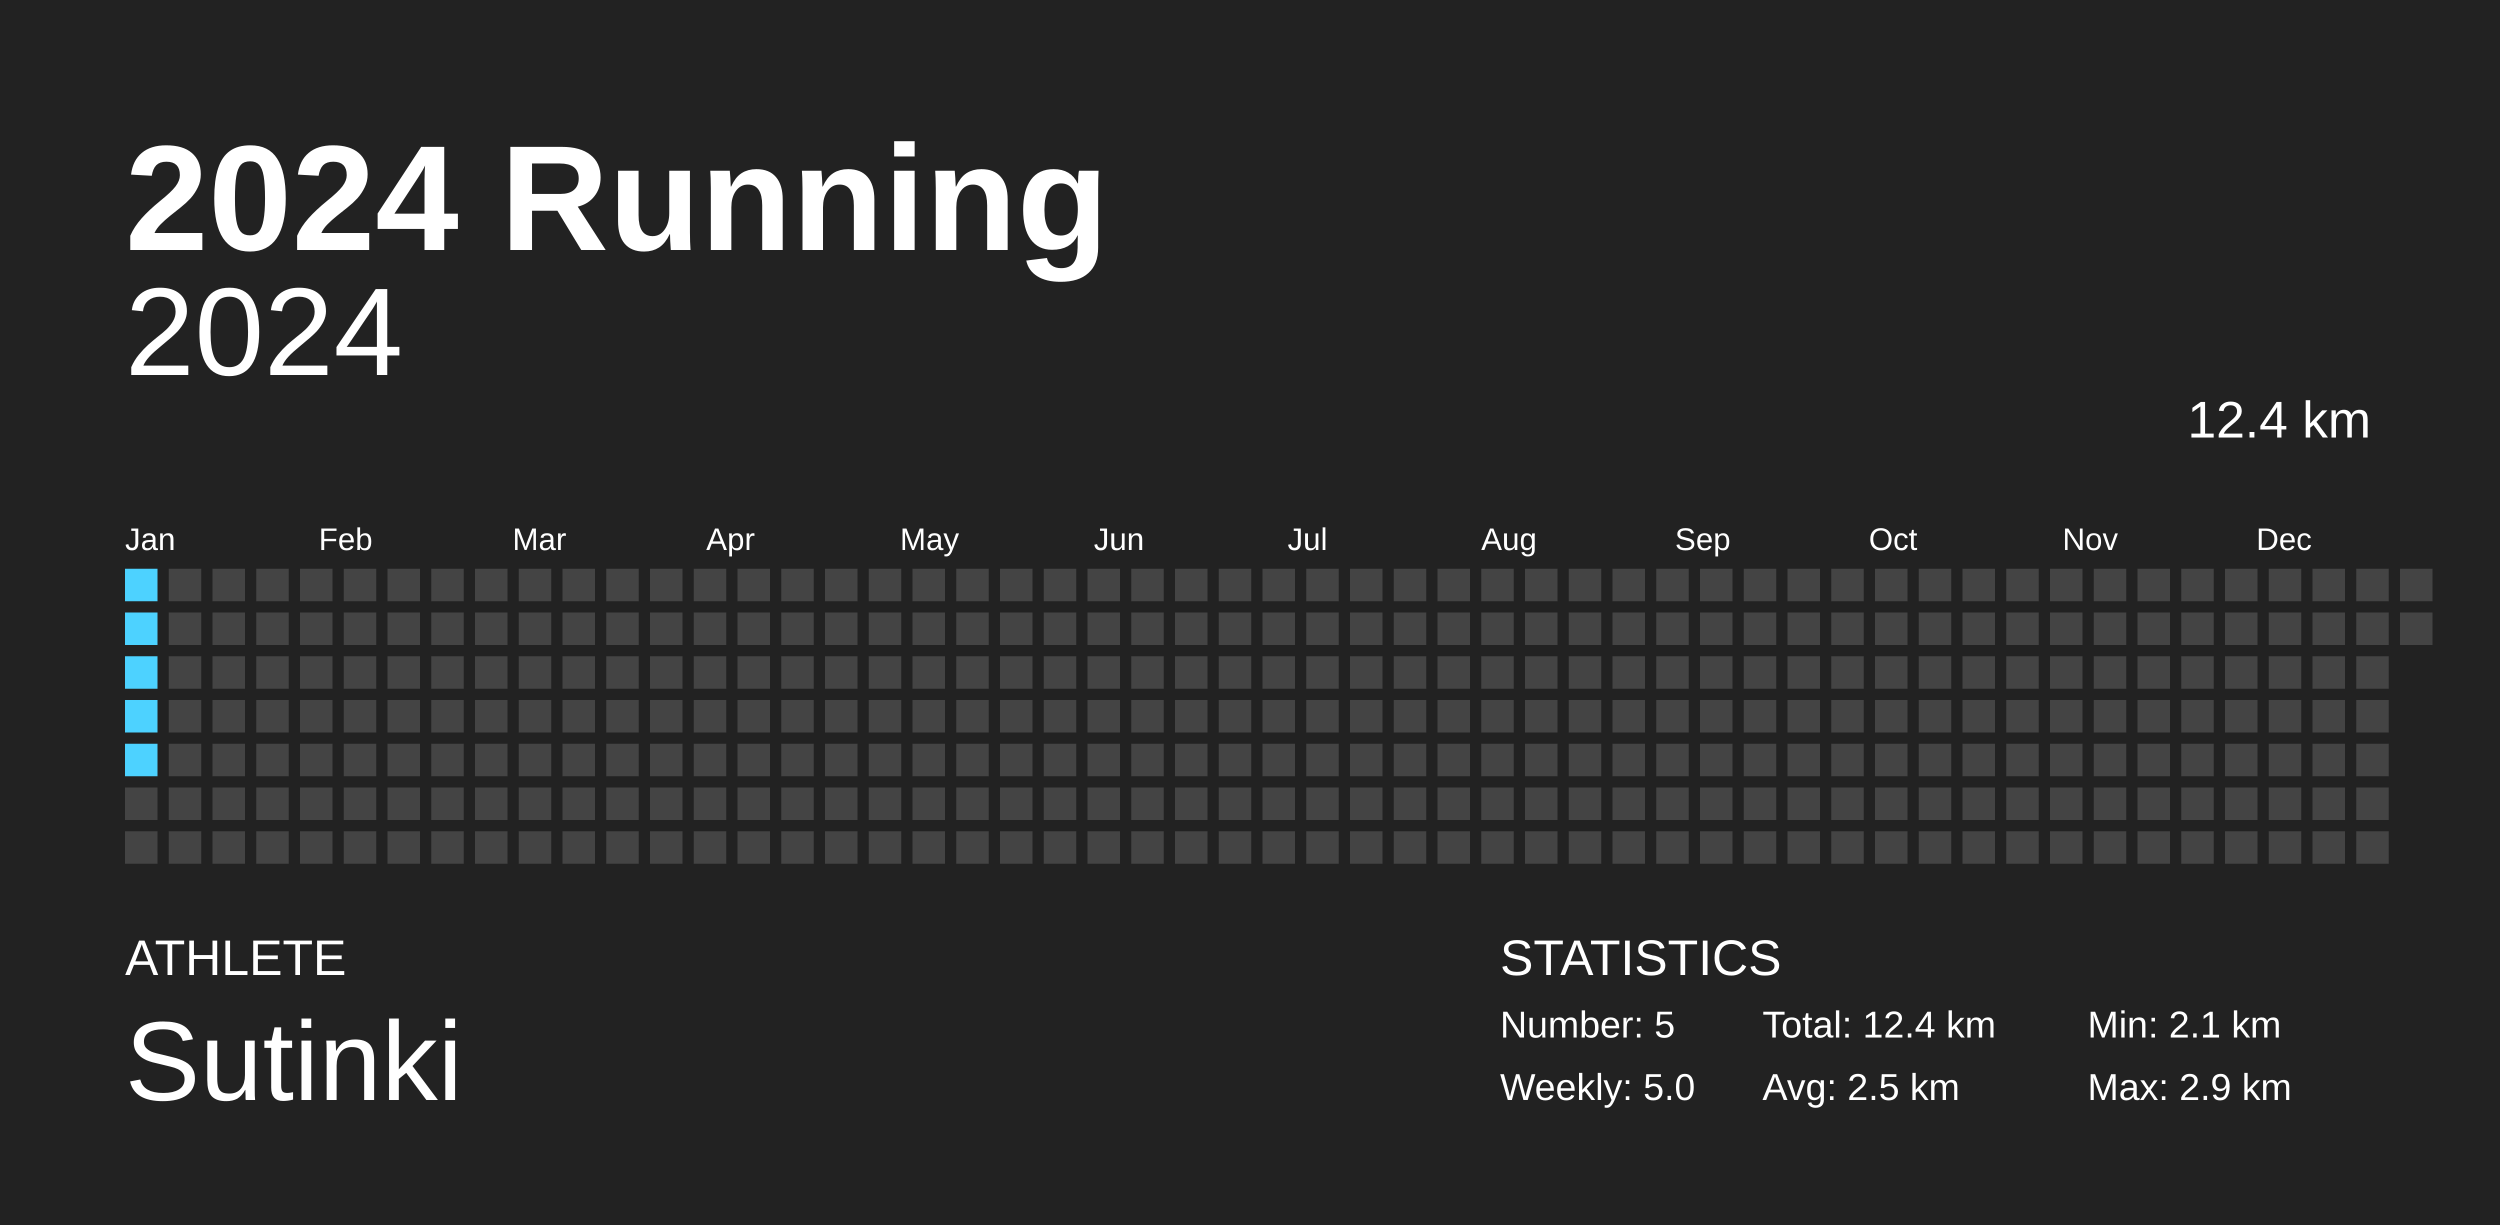
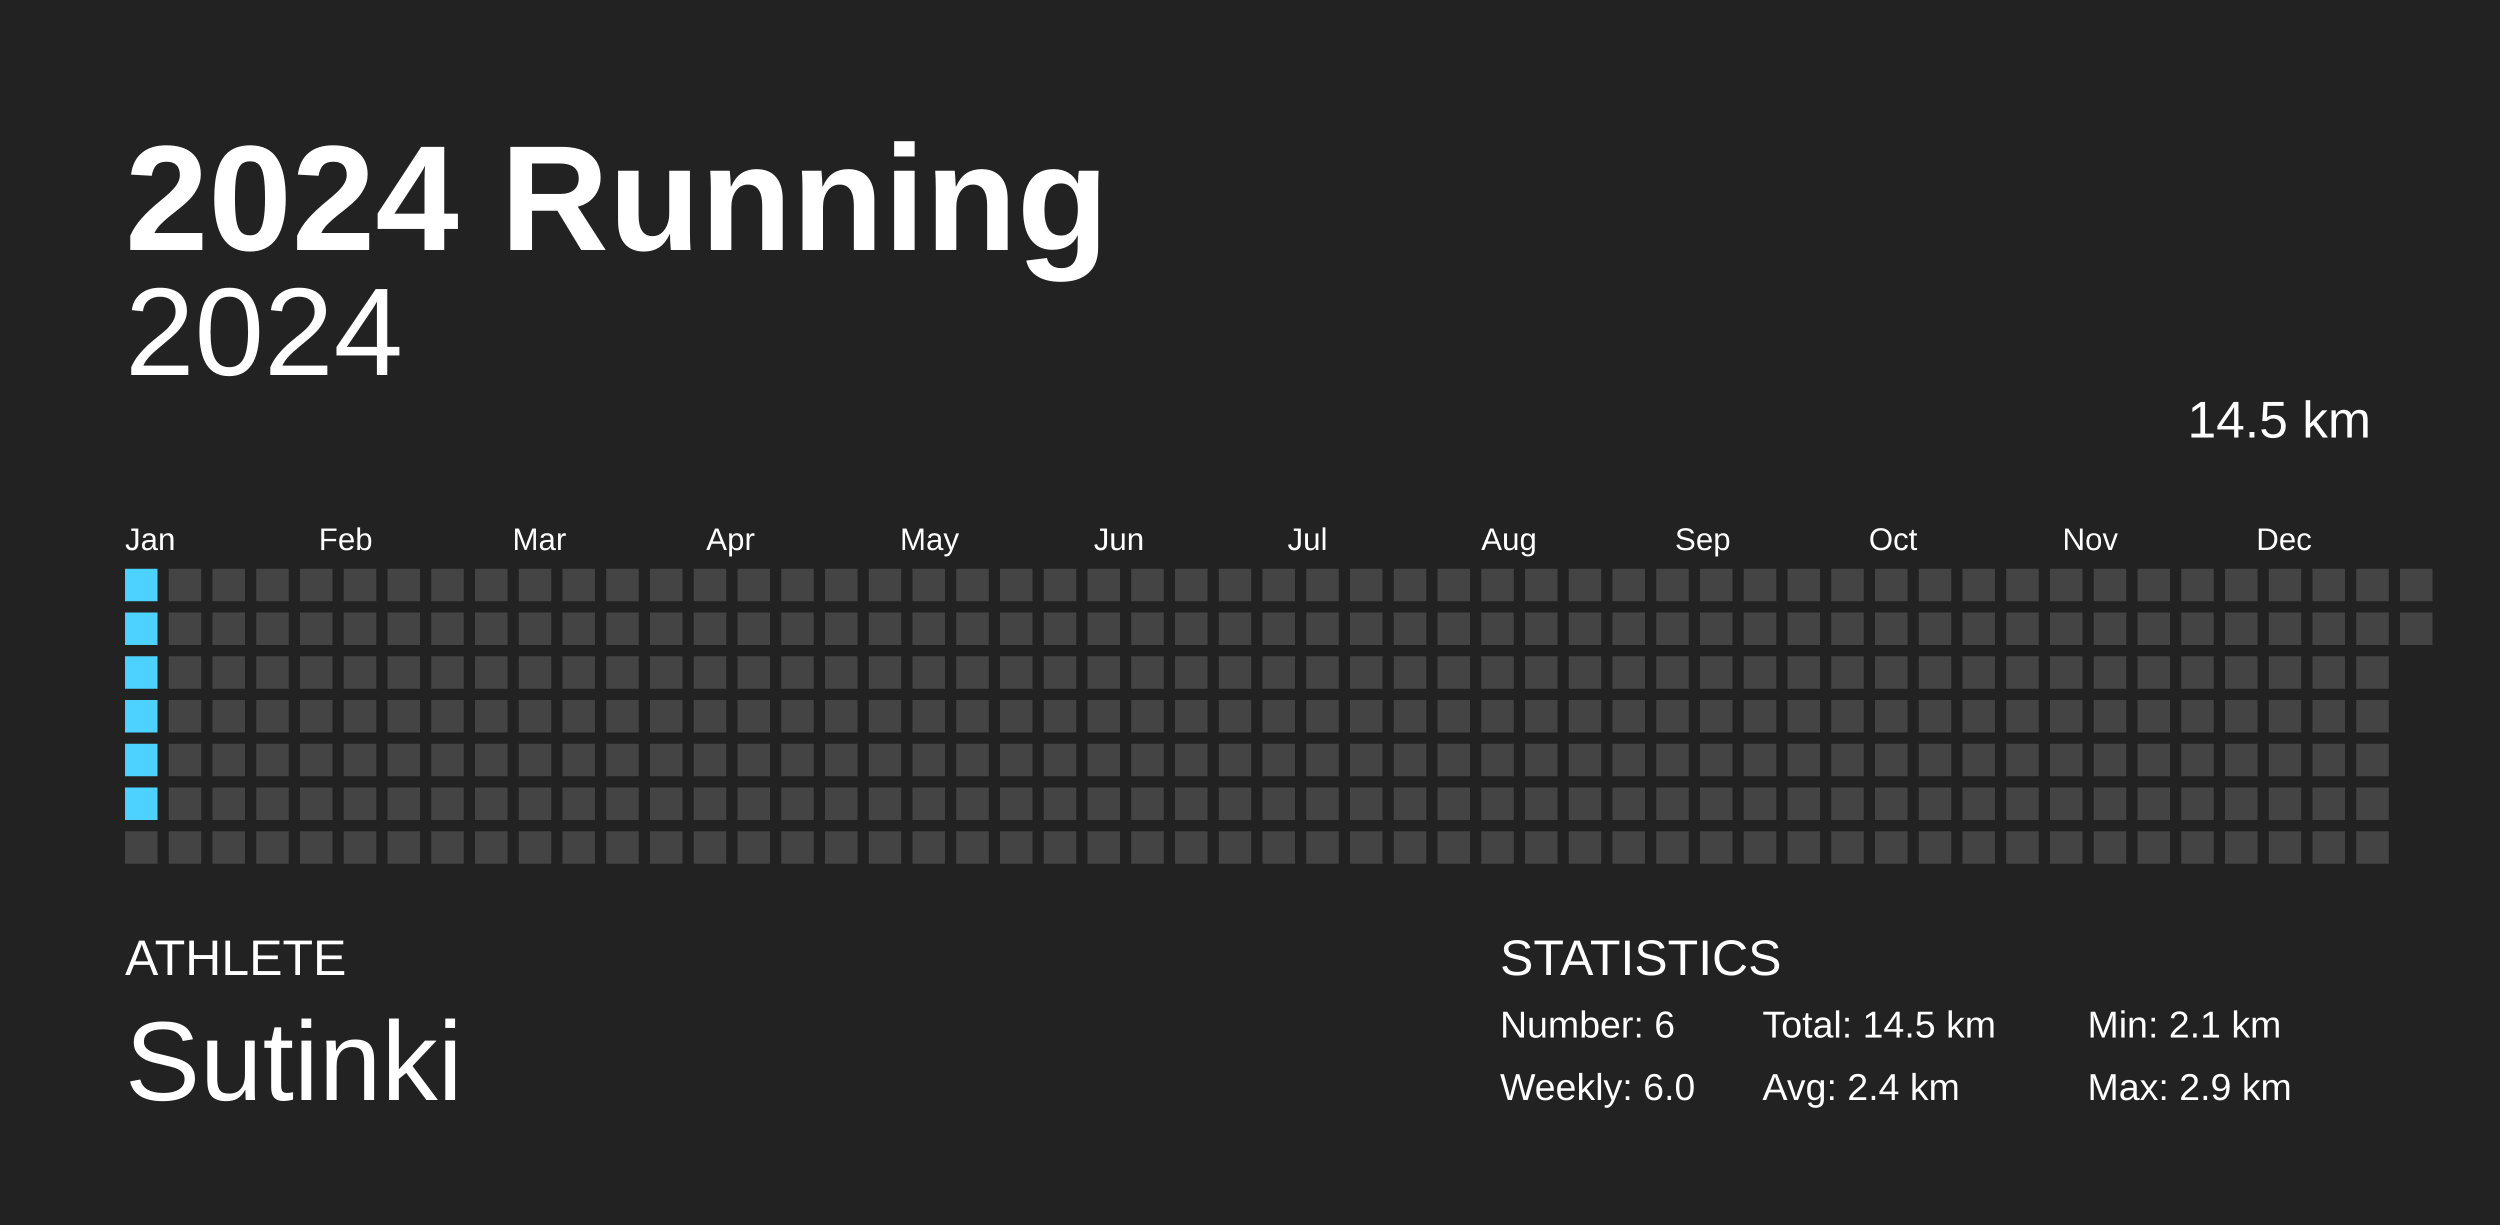
<svg xmlns="http://www.w3.org/2000/svg" baseProfile="full" height="98mm" version="1.1" viewBox="0,0,200,98" width="200mm">
  <defs />
  <rect fill="#222222" height="98" width="200" x="0" y="0" />
  <text fill="#FFFFFF" style="font-size:12px; font-family:Arial; font-weight:bold;" x="10" y="20">2024 Running</text>
  <text fill="#FFFFFF" style="font-size:4px; font-family:Arial" x="10" y="78">ATHLETE</text>
  <text fill="#FFFFFF" style="font-size:9px; font-family:Arial" x="10" y="88">Sutinki</text>
  <text fill="#FFFFFF" style="font-size:4px; font-family:Arial" x="120" y="78">STATISTICS</text>
-   <text fill="#FFFFFF" style="font-size:3px; font-family:Arial" x="120" y="83">Number: 5</text>
-   <text fill="#FFFFFF" style="font-size:3px; font-family:Arial" x="120" y="88">Weekly: 5.0</text>
-   <text fill="#FFFFFF" style="font-size:3px; font-family:Arial" x="141" y="83">Total: 12.4 km</text>
-   <text fill="#FFFFFF" style="font-size:3px; font-family:Arial" x="141" y="88">Avg: 2.5 km</text>
+   <text fill="#FFFFFF" style="font-size:3px; font-family:Arial" x="120" y="83">Number: 6</text>
+   <text fill="#FFFFFF" style="font-size:3px; font-family:Arial" x="120" y="88">Weekly: 6.0</text>
+   <text fill="#FFFFFF" style="font-size:3px; font-family:Arial" x="141" y="83">Total: 14.5 km</text>
+   <text fill="#FFFFFF" style="font-size:3px; font-family:Arial" x="141" y="88">Avg: 2.4 km</text>
  <text fill="#FFFFFF" style="font-size:3px; font-family:Arial" x="167" y="83">Min: 2.1 km</text>
  <text fill="#FFFFFF" style="font-size:3px; font-family:Arial" x="167" y="88">Max: 2.9 km</text>
  <text alignment-baseline="hanging" fill="#FFFFFF" style="font-size:10.0px; font-family:Arial;" x="10" y="30">2024</text>
-   <text alignment-baseline="hanging" fill="#FFFFFF" style="font-size:4.125px; font-family:Arial;" x="175" y="35">12.4 km</text>
+   <text alignment-baseline="hanging" fill="#FFFFFF" style="font-size:4.125px; font-family:Arial;" x="175" y="35">14.5 km</text>
  <text fill="#FFFFFF" style="font-size:2.5px; font-family:Arial" x="10.0" y="44">Jan</text>
  <text fill="#FFFFFF" style="font-size:2.5px; font-family:Arial" x="25.5" y="44">Feb</text>
  <text fill="#FFFFFF" style="font-size:2.5px; font-family:Arial" x="41.0" y="44">Mar</text>
  <text fill="#FFFFFF" style="font-size:2.5px; font-family:Arial" x="56.5" y="44">Apr</text>
  <text fill="#FFFFFF" style="font-size:2.5px; font-family:Arial" x="72.0" y="44">May</text>
  <text fill="#FFFFFF" style="font-size:2.5px; font-family:Arial" x="87.5" y="44">Jun</text>
  <text fill="#FFFFFF" style="font-size:2.5px; font-family:Arial" x="103.0" y="44">Jul</text>
  <text fill="#FFFFFF" style="font-size:2.5px; font-family:Arial" x="118.5" y="44">Aug</text>
  <text fill="#FFFFFF" style="font-size:2.5px; font-family:Arial" x="134.0" y="44">Sep</text>
  <text fill="#FFFFFF" style="font-size:2.5px; font-family:Arial" x="149.5" y="44">Oct</text>
  <text fill="#FFFFFF" style="font-size:2.5px; font-family:Arial" x="165.0" y="44">Nov</text>
  <text fill="#FFFFFF" style="font-size:2.5px; font-family:Arial" x="180.5" y="44">Dec</text>
  <rect fill="#4dd2ff" height="2.6" width="2.6" x="10.0" y="45.5" />
  <rect fill="#4dd2ff" height="2.6" width="2.6" x="10.0" y="49.0" />
  <rect fill="#4dd2ff" height="2.6" width="2.6" x="10.0" y="52.5" />
  <rect fill="#4dd2ff" height="2.6" width="2.6" x="10.0" y="56.0" />
  <rect fill="#4dd2ff" height="2.6" width="2.6" x="10.0" y="59.5" />
-   <rect fill="#444444" height="2.6" width="2.6" x="10.0" y="63.0" />
+   <rect fill="#4dd2ff" height="2.6" width="2.6" x="10.0" y="63.0" />
  <rect fill="#444444" height="2.6" width="2.6" x="10.0" y="66.5" />
  <rect fill="#444444" height="2.6" width="2.6" x="13.5" y="45.5" />
  <rect fill="#444444" height="2.6" width="2.6" x="13.5" y="49.0" />
  <rect fill="#444444" height="2.6" width="2.6" x="13.5" y="52.5" />
  <rect fill="#444444" height="2.6" width="2.6" x="13.5" y="56.0" />
  <rect fill="#444444" height="2.6" width="2.6" x="13.5" y="59.5" />
  <rect fill="#444444" height="2.6" width="2.6" x="13.5" y="63.0" />
  <rect fill="#444444" height="2.6" width="2.6" x="13.5" y="66.5" />
  <rect fill="#444444" height="2.6" width="2.6" x="17.0" y="45.5" />
  <rect fill="#444444" height="2.6" width="2.6" x="17.0" y="49.0" />
  <rect fill="#444444" height="2.6" width="2.6" x="17.0" y="52.5" />
  <rect fill="#444444" height="2.6" width="2.6" x="17.0" y="56.0" />
  <rect fill="#444444" height="2.6" width="2.6" x="17.0" y="59.5" />
  <rect fill="#444444" height="2.6" width="2.6" x="17.0" y="63.0" />
  <rect fill="#444444" height="2.6" width="2.6" x="17.0" y="66.5" />
  <rect fill="#444444" height="2.6" width="2.6" x="20.5" y="45.5" />
  <rect fill="#444444" height="2.6" width="2.6" x="20.5" y="49.0" />
  <rect fill="#444444" height="2.6" width="2.6" x="20.5" y="52.5" />
  <rect fill="#444444" height="2.6" width="2.6" x="20.5" y="56.0" />
  <rect fill="#444444" height="2.6" width="2.6" x="20.5" y="59.5" />
  <rect fill="#444444" height="2.6" width="2.6" x="20.5" y="63.0" />
  <rect fill="#444444" height="2.6" width="2.6" x="20.5" y="66.5" />
  <rect fill="#444444" height="2.6" width="2.6" x="24.0" y="45.5" />
  <rect fill="#444444" height="2.6" width="2.6" x="24.0" y="49.0" />
  <rect fill="#444444" height="2.6" width="2.6" x="24.0" y="52.5" />
  <rect fill="#444444" height="2.6" width="2.6" x="24.0" y="56.0" />
  <rect fill="#444444" height="2.6" width="2.6" x="24.0" y="59.5" />
  <rect fill="#444444" height="2.6" width="2.6" x="24.0" y="63.0" />
  <rect fill="#444444" height="2.6" width="2.6" x="24.0" y="66.5" />
  <rect fill="#444444" height="2.6" width="2.6" x="27.5" y="45.5" />
  <rect fill="#444444" height="2.6" width="2.6" x="27.5" y="49.0" />
  <rect fill="#444444" height="2.6" width="2.6" x="27.5" y="52.5" />
  <rect fill="#444444" height="2.6" width="2.6" x="27.5" y="56.0" />
  <rect fill="#444444" height="2.6" width="2.6" x="27.5" y="59.5" />
  <rect fill="#444444" height="2.6" width="2.6" x="27.5" y="63.0" />
  <rect fill="#444444" height="2.6" width="2.6" x="27.5" y="66.5" />
  <rect fill="#444444" height="2.6" width="2.6" x="31.0" y="45.5" />
  <rect fill="#444444" height="2.6" width="2.6" x="31.0" y="49.0" />
  <rect fill="#444444" height="2.6" width="2.6" x="31.0" y="52.5" />
  <rect fill="#444444" height="2.6" width="2.6" x="31.0" y="56.0" />
  <rect fill="#444444" height="2.6" width="2.6" x="31.0" y="59.5" />
  <rect fill="#444444" height="2.6" width="2.6" x="31.0" y="63.0" />
  <rect fill="#444444" height="2.6" width="2.6" x="31.0" y="66.5" />
  <rect fill="#444444" height="2.6" width="2.6" x="34.5" y="45.5" />
  <rect fill="#444444" height="2.6" width="2.6" x="34.5" y="49.0" />
  <rect fill="#444444" height="2.6" width="2.6" x="34.5" y="52.5" />
  <rect fill="#444444" height="2.6" width="2.6" x="34.5" y="56.0" />
  <rect fill="#444444" height="2.6" width="2.6" x="34.5" y="59.5" />
  <rect fill="#444444" height="2.6" width="2.6" x="34.5" y="63.0" />
  <rect fill="#444444" height="2.6" width="2.6" x="34.5" y="66.5" />
  <rect fill="#444444" height="2.6" width="2.6" x="38.0" y="45.5" />
  <rect fill="#444444" height="2.6" width="2.6" x="38.0" y="49.0" />
  <rect fill="#444444" height="2.6" width="2.6" x="38.0" y="52.5" />
  <rect fill="#444444" height="2.6" width="2.6" x="38.0" y="56.0" />
  <rect fill="#444444" height="2.6" width="2.6" x="38.0" y="59.5" />
  <rect fill="#444444" height="2.6" width="2.6" x="38.0" y="63.0" />
  <rect fill="#444444" height="2.6" width="2.6" x="38.0" y="66.5" />
  <rect fill="#444444" height="2.6" width="2.6" x="41.5" y="45.5" />
  <rect fill="#444444" height="2.6" width="2.6" x="41.5" y="49.0" />
  <rect fill="#444444" height="2.6" width="2.6" x="41.5" y="52.5" />
  <rect fill="#444444" height="2.6" width="2.6" x="41.5" y="56.0" />
  <rect fill="#444444" height="2.6" width="2.6" x="41.5" y="59.5" />
  <rect fill="#444444" height="2.6" width="2.6" x="41.5" y="63.0" />
  <rect fill="#444444" height="2.6" width="2.6" x="41.5" y="66.5" />
  <rect fill="#444444" height="2.6" width="2.6" x="45.0" y="45.5" />
  <rect fill="#444444" height="2.6" width="2.6" x="45.0" y="49.0" />
  <rect fill="#444444" height="2.6" width="2.6" x="45.0" y="52.5" />
  <rect fill="#444444" height="2.6" width="2.6" x="45.0" y="56.0" />
  <rect fill="#444444" height="2.6" width="2.6" x="45.0" y="59.5" />
  <rect fill="#444444" height="2.6" width="2.6" x="45.0" y="63.0" />
  <rect fill="#444444" height="2.6" width="2.6" x="45.0" y="66.5" />
  <rect fill="#444444" height="2.6" width="2.6" x="48.5" y="45.5" />
  <rect fill="#444444" height="2.6" width="2.6" x="48.5" y="49.0" />
  <rect fill="#444444" height="2.6" width="2.6" x="48.5" y="52.5" />
  <rect fill="#444444" height="2.6" width="2.6" x="48.5" y="56.0" />
  <rect fill="#444444" height="2.6" width="2.6" x="48.5" y="59.5" />
  <rect fill="#444444" height="2.6" width="2.6" x="48.5" y="63.0" />
  <rect fill="#444444" height="2.6" width="2.6" x="48.5" y="66.5" />
  <rect fill="#444444" height="2.6" width="2.6" x="52.0" y="45.5" />
  <rect fill="#444444" height="2.6" width="2.6" x="52.0" y="49.0" />
  <rect fill="#444444" height="2.6" width="2.6" x="52.0" y="52.5" />
  <rect fill="#444444" height="2.6" width="2.6" x="52.0" y="56.0" />
  <rect fill="#444444" height="2.6" width="2.6" x="52.0" y="59.5" />
  <rect fill="#444444" height="2.6" width="2.6" x="52.0" y="63.0" />
  <rect fill="#444444" height="2.6" width="2.6" x="52.0" y="66.5" />
  <rect fill="#444444" height="2.6" width="2.6" x="55.5" y="45.5" />
  <rect fill="#444444" height="2.6" width="2.6" x="55.5" y="49.0" />
  <rect fill="#444444" height="2.6" width="2.6" x="55.5" y="52.5" />
  <rect fill="#444444" height="2.6" width="2.6" x="55.5" y="56.0" />
  <rect fill="#444444" height="2.6" width="2.6" x="55.5" y="59.5" />
  <rect fill="#444444" height="2.6" width="2.6" x="55.5" y="63.0" />
  <rect fill="#444444" height="2.6" width="2.6" x="55.5" y="66.5" />
  <rect fill="#444444" height="2.6" width="2.6" x="59.0" y="45.5" />
  <rect fill="#444444" height="2.6" width="2.6" x="59.0" y="49.0" />
  <rect fill="#444444" height="2.6" width="2.6" x="59.0" y="52.5" />
  <rect fill="#444444" height="2.6" width="2.6" x="59.0" y="56.0" />
  <rect fill="#444444" height="2.6" width="2.6" x="59.0" y="59.5" />
  <rect fill="#444444" height="2.6" width="2.6" x="59.0" y="63.0" />
  <rect fill="#444444" height="2.6" width="2.6" x="59.0" y="66.5" />
  <rect fill="#444444" height="2.6" width="2.6" x="62.5" y="45.5" />
  <rect fill="#444444" height="2.6" width="2.6" x="62.5" y="49.0" />
  <rect fill="#444444" height="2.6" width="2.6" x="62.5" y="52.5" />
  <rect fill="#444444" height="2.6" width="2.6" x="62.5" y="56.0" />
  <rect fill="#444444" height="2.6" width="2.6" x="62.5" y="59.5" />
  <rect fill="#444444" height="2.6" width="2.6" x="62.5" y="63.0" />
  <rect fill="#444444" height="2.6" width="2.6" x="62.5" y="66.5" />
  <rect fill="#444444" height="2.6" width="2.6" x="66.0" y="45.5" />
  <rect fill="#444444" height="2.6" width="2.6" x="66.0" y="49.0" />
  <rect fill="#444444" height="2.6" width="2.6" x="66.0" y="52.5" />
  <rect fill="#444444" height="2.6" width="2.6" x="66.0" y="56.0" />
  <rect fill="#444444" height="2.6" width="2.6" x="66.0" y="59.5" />
  <rect fill="#444444" height="2.6" width="2.6" x="66.0" y="63.0" />
  <rect fill="#444444" height="2.6" width="2.6" x="66.0" y="66.5" />
  <rect fill="#444444" height="2.6" width="2.6" x="69.5" y="45.5" />
  <rect fill="#444444" height="2.6" width="2.6" x="69.5" y="49.0" />
  <rect fill="#444444" height="2.6" width="2.6" x="69.5" y="52.5" />
  <rect fill="#444444" height="2.6" width="2.6" x="69.5" y="56.0" />
  <rect fill="#444444" height="2.6" width="2.6" x="69.5" y="59.5" />
  <rect fill="#444444" height="2.6" width="2.6" x="69.5" y="63.0" />
  <rect fill="#444444" height="2.6" width="2.6" x="69.5" y="66.5" />
  <rect fill="#444444" height="2.6" width="2.6" x="73.0" y="45.5" />
  <rect fill="#444444" height="2.6" width="2.6" x="73.0" y="49.0" />
  <rect fill="#444444" height="2.6" width="2.6" x="73.0" y="52.5" />
  <rect fill="#444444" height="2.6" width="2.6" x="73.0" y="56.0" />
  <rect fill="#444444" height="2.6" width="2.6" x="73.0" y="59.5" />
  <rect fill="#444444" height="2.6" width="2.6" x="73.0" y="63.0" />
  <rect fill="#444444" height="2.6" width="2.6" x="73.0" y="66.5" />
  <rect fill="#444444" height="2.6" width="2.6" x="76.5" y="45.5" />
  <rect fill="#444444" height="2.6" width="2.6" x="76.5" y="49.0" />
  <rect fill="#444444" height="2.6" width="2.6" x="76.5" y="52.5" />
  <rect fill="#444444" height="2.6" width="2.6" x="76.5" y="56.0" />
  <rect fill="#444444" height="2.6" width="2.6" x="76.5" y="59.5" />
  <rect fill="#444444" height="2.6" width="2.6" x="76.5" y="63.0" />
  <rect fill="#444444" height="2.6" width="2.6" x="76.5" y="66.5" />
  <rect fill="#444444" height="2.6" width="2.6" x="80.0" y="45.5" />
  <rect fill="#444444" height="2.6" width="2.6" x="80.0" y="49.0" />
  <rect fill="#444444" height="2.6" width="2.6" x="80.0" y="52.5" />
  <rect fill="#444444" height="2.6" width="2.6" x="80.0" y="56.0" />
  <rect fill="#444444" height="2.6" width="2.6" x="80.0" y="59.5" />
  <rect fill="#444444" height="2.6" width="2.6" x="80.0" y="63.0" />
  <rect fill="#444444" height="2.6" width="2.6" x="80.0" y="66.5" />
  <rect fill="#444444" height="2.6" width="2.6" x="83.5" y="45.5" />
  <rect fill="#444444" height="2.6" width="2.6" x="83.5" y="49.0" />
  <rect fill="#444444" height="2.6" width="2.6" x="83.5" y="52.5" />
  <rect fill="#444444" height="2.6" width="2.6" x="83.5" y="56.0" />
  <rect fill="#444444" height="2.6" width="2.6" x="83.5" y="59.5" />
  <rect fill="#444444" height="2.6" width="2.6" x="83.5" y="63.0" />
  <rect fill="#444444" height="2.6" width="2.6" x="83.5" y="66.5" />
  <rect fill="#444444" height="2.6" width="2.6" x="87.0" y="45.5" />
  <rect fill="#444444" height="2.6" width="2.6" x="87.0" y="49.0" />
  <rect fill="#444444" height="2.6" width="2.6" x="87.0" y="52.5" />
  <rect fill="#444444" height="2.6" width="2.6" x="87.0" y="56.0" />
  <rect fill="#444444" height="2.6" width="2.6" x="87.0" y="59.5" />
  <rect fill="#444444" height="2.6" width="2.6" x="87.0" y="63.0" />
  <rect fill="#444444" height="2.6" width="2.6" x="87.0" y="66.5" />
  <rect fill="#444444" height="2.6" width="2.6" x="90.5" y="45.5" />
  <rect fill="#444444" height="2.6" width="2.6" x="90.5" y="49.0" />
  <rect fill="#444444" height="2.6" width="2.6" x="90.5" y="52.5" />
  <rect fill="#444444" height="2.6" width="2.6" x="90.5" y="56.0" />
  <rect fill="#444444" height="2.6" width="2.6" x="90.5" y="59.5" />
  <rect fill="#444444" height="2.6" width="2.6" x="90.5" y="63.0" />
  <rect fill="#444444" height="2.6" width="2.6" x="90.5" y="66.5" />
  <rect fill="#444444" height="2.6" width="2.6" x="94.0" y="45.5" />
  <rect fill="#444444" height="2.6" width="2.6" x="94.0" y="49.0" />
  <rect fill="#444444" height="2.6" width="2.6" x="94.0" y="52.5" />
  <rect fill="#444444" height="2.6" width="2.6" x="94.0" y="56.0" />
  <rect fill="#444444" height="2.6" width="2.6" x="94.0" y="59.5" />
  <rect fill="#444444" height="2.6" width="2.6" x="94.0" y="63.0" />
  <rect fill="#444444" height="2.6" width="2.6" x="94.0" y="66.5" />
  <rect fill="#444444" height="2.6" width="2.6" x="97.5" y="45.5" />
  <rect fill="#444444" height="2.6" width="2.6" x="97.5" y="49.0" />
  <rect fill="#444444" height="2.6" width="2.6" x="97.5" y="52.5" />
  <rect fill="#444444" height="2.6" width="2.6" x="97.5" y="56.0" />
  <rect fill="#444444" height="2.6" width="2.6" x="97.5" y="59.5" />
  <rect fill="#444444" height="2.6" width="2.6" x="97.5" y="63.0" />
  <rect fill="#444444" height="2.6" width="2.6" x="97.5" y="66.5" />
  <rect fill="#444444" height="2.6" width="2.6" x="101.0" y="45.5" />
  <rect fill="#444444" height="2.6" width="2.6" x="101.0" y="49.0" />
  <rect fill="#444444" height="2.6" width="2.6" x="101.0" y="52.5" />
  <rect fill="#444444" height="2.6" width="2.6" x="101.0" y="56.0" />
  <rect fill="#444444" height="2.6" width="2.6" x="101.0" y="59.5" />
  <rect fill="#444444" height="2.6" width="2.6" x="101.0" y="63.0" />
  <rect fill="#444444" height="2.6" width="2.6" x="101.0" y="66.5" />
  <rect fill="#444444" height="2.6" width="2.6" x="104.5" y="45.5" />
  <rect fill="#444444" height="2.6" width="2.6" x="104.5" y="49.0" />
  <rect fill="#444444" height="2.6" width="2.6" x="104.5" y="52.5" />
  <rect fill="#444444" height="2.6" width="2.6" x="104.5" y="56.0" />
  <rect fill="#444444" height="2.6" width="2.6" x="104.5" y="59.5" />
  <rect fill="#444444" height="2.6" width="2.6" x="104.5" y="63.0" />
  <rect fill="#444444" height="2.6" width="2.6" x="104.5" y="66.5" />
  <rect fill="#444444" height="2.6" width="2.6" x="108.0" y="45.5" />
  <rect fill="#444444" height="2.6" width="2.6" x="108.0" y="49.0" />
  <rect fill="#444444" height="2.6" width="2.6" x="108.0" y="52.5" />
  <rect fill="#444444" height="2.6" width="2.6" x="108.0" y="56.0" />
  <rect fill="#444444" height="2.6" width="2.6" x="108.0" y="59.5" />
  <rect fill="#444444" height="2.6" width="2.6" x="108.0" y="63.0" />
  <rect fill="#444444" height="2.6" width="2.6" x="108.0" y="66.5" />
  <rect fill="#444444" height="2.6" width="2.6" x="111.5" y="45.5" />
  <rect fill="#444444" height="2.6" width="2.6" x="111.5" y="49.0" />
  <rect fill="#444444" height="2.6" width="2.6" x="111.5" y="52.5" />
  <rect fill="#444444" height="2.6" width="2.6" x="111.5" y="56.0" />
  <rect fill="#444444" height="2.6" width="2.6" x="111.5" y="59.5" />
  <rect fill="#444444" height="2.6" width="2.6" x="111.5" y="63.0" />
  <rect fill="#444444" height="2.6" width="2.6" x="111.5" y="66.5" />
  <rect fill="#444444" height="2.6" width="2.6" x="115.0" y="45.5" />
  <rect fill="#444444" height="2.6" width="2.6" x="115.0" y="49.0" />
  <rect fill="#444444" height="2.6" width="2.6" x="115.0" y="52.5" />
  <rect fill="#444444" height="2.6" width="2.6" x="115.0" y="56.0" />
  <rect fill="#444444" height="2.6" width="2.6" x="115.0" y="59.5" />
  <rect fill="#444444" height="2.6" width="2.6" x="115.0" y="63.0" />
  <rect fill="#444444" height="2.6" width="2.6" x="115.0" y="66.5" />
  <rect fill="#444444" height="2.6" width="2.6" x="118.5" y="45.5" />
  <rect fill="#444444" height="2.6" width="2.6" x="118.5" y="49.0" />
  <rect fill="#444444" height="2.6" width="2.6" x="118.5" y="52.5" />
  <rect fill="#444444" height="2.6" width="2.6" x="118.5" y="56.0" />
  <rect fill="#444444" height="2.6" width="2.6" x="118.5" y="59.5" />
  <rect fill="#444444" height="2.6" width="2.6" x="118.5" y="63.0" />
  <rect fill="#444444" height="2.6" width="2.6" x="118.5" y="66.5" />
  <rect fill="#444444" height="2.6" width="2.6" x="122.0" y="45.5" />
  <rect fill="#444444" height="2.6" width="2.6" x="122.0" y="49.0" />
  <rect fill="#444444" height="2.6" width="2.6" x="122.0" y="52.5" />
  <rect fill="#444444" height="2.6" width="2.6" x="122.0" y="56.0" />
  <rect fill="#444444" height="2.6" width="2.6" x="122.0" y="59.5" />
  <rect fill="#444444" height="2.6" width="2.6" x="122.0" y="63.0" />
  <rect fill="#444444" height="2.6" width="2.6" x="122.0" y="66.5" />
  <rect fill="#444444" height="2.6" width="2.6" x="125.5" y="45.5" />
  <rect fill="#444444" height="2.6" width="2.6" x="125.5" y="49.0" />
  <rect fill="#444444" height="2.6" width="2.6" x="125.5" y="52.5" />
  <rect fill="#444444" height="2.6" width="2.6" x="125.5" y="56.0" />
  <rect fill="#444444" height="2.6" width="2.6" x="125.5" y="59.5" />
  <rect fill="#444444" height="2.6" width="2.6" x="125.5" y="63.0" />
  <rect fill="#444444" height="2.6" width="2.6" x="125.5" y="66.5" />
  <rect fill="#444444" height="2.6" width="2.6" x="129.0" y="45.5" />
  <rect fill="#444444" height="2.6" width="2.6" x="129.0" y="49.0" />
  <rect fill="#444444" height="2.6" width="2.6" x="129.0" y="52.5" />
  <rect fill="#444444" height="2.6" width="2.6" x="129.0" y="56.0" />
  <rect fill="#444444" height="2.6" width="2.6" x="129.0" y="59.5" />
  <rect fill="#444444" height="2.6" width="2.6" x="129.0" y="63.0" />
  <rect fill="#444444" height="2.6" width="2.6" x="129.0" y="66.5" />
  <rect fill="#444444" height="2.6" width="2.6" x="132.5" y="45.5" />
  <rect fill="#444444" height="2.6" width="2.6" x="132.5" y="49.0" />
  <rect fill="#444444" height="2.6" width="2.6" x="132.5" y="52.5" />
  <rect fill="#444444" height="2.6" width="2.6" x="132.5" y="56.0" />
  <rect fill="#444444" height="2.6" width="2.6" x="132.5" y="59.5" />
  <rect fill="#444444" height="2.6" width="2.6" x="132.5" y="63.0" />
  <rect fill="#444444" height="2.6" width="2.6" x="132.5" y="66.5" />
  <rect fill="#444444" height="2.6" width="2.6" x="136.0" y="45.5" />
  <rect fill="#444444" height="2.6" width="2.6" x="136.0" y="49.0" />
  <rect fill="#444444" height="2.6" width="2.6" x="136.0" y="52.5" />
  <rect fill="#444444" height="2.6" width="2.6" x="136.0" y="56.0" />
  <rect fill="#444444" height="2.6" width="2.6" x="136.0" y="59.5" />
  <rect fill="#444444" height="2.6" width="2.6" x="136.0" y="63.0" />
  <rect fill="#444444" height="2.6" width="2.6" x="136.0" y="66.5" />
  <rect fill="#444444" height="2.6" width="2.6" x="139.5" y="45.5" />
  <rect fill="#444444" height="2.6" width="2.6" x="139.5" y="49.0" />
  <rect fill="#444444" height="2.6" width="2.6" x="139.5" y="52.5" />
  <rect fill="#444444" height="2.6" width="2.6" x="139.5" y="56.0" />
  <rect fill="#444444" height="2.6" width="2.6" x="139.5" y="59.5" />
  <rect fill="#444444" height="2.6" width="2.6" x="139.5" y="63.0" />
  <rect fill="#444444" height="2.6" width="2.6" x="139.5" y="66.5" />
  <rect fill="#444444" height="2.6" width="2.6" x="143.0" y="45.5" />
  <rect fill="#444444" height="2.6" width="2.6" x="143.0" y="49.0" />
  <rect fill="#444444" height="2.6" width="2.6" x="143.0" y="52.5" />
  <rect fill="#444444" height="2.6" width="2.6" x="143.0" y="56.0" />
  <rect fill="#444444" height="2.6" width="2.6" x="143.0" y="59.5" />
  <rect fill="#444444" height="2.6" width="2.6" x="143.0" y="63.0" />
  <rect fill="#444444" height="2.6" width="2.6" x="143.0" y="66.5" />
  <rect fill="#444444" height="2.6" width="2.6" x="146.5" y="45.5" />
  <rect fill="#444444" height="2.6" width="2.6" x="146.5" y="49.0" />
  <rect fill="#444444" height="2.6" width="2.6" x="146.5" y="52.5" />
  <rect fill="#444444" height="2.6" width="2.6" x="146.5" y="56.0" />
  <rect fill="#444444" height="2.6" width="2.6" x="146.5" y="59.5" />
  <rect fill="#444444" height="2.6" width="2.6" x="146.5" y="63.0" />
  <rect fill="#444444" height="2.6" width="2.6" x="146.5" y="66.5" />
  <rect fill="#444444" height="2.6" width="2.6" x="150.0" y="45.5" />
  <rect fill="#444444" height="2.6" width="2.6" x="150.0" y="49.0" />
  <rect fill="#444444" height="2.6" width="2.6" x="150.0" y="52.5" />
  <rect fill="#444444" height="2.6" width="2.6" x="150.0" y="56.0" />
  <rect fill="#444444" height="2.6" width="2.6" x="150.0" y="59.5" />
  <rect fill="#444444" height="2.6" width="2.6" x="150.0" y="63.0" />
  <rect fill="#444444" height="2.6" width="2.6" x="150.0" y="66.5" />
  <rect fill="#444444" height="2.6" width="2.6" x="153.5" y="45.5" />
  <rect fill="#444444" height="2.6" width="2.6" x="153.5" y="49.0" />
  <rect fill="#444444" height="2.6" width="2.6" x="153.5" y="52.5" />
  <rect fill="#444444" height="2.6" width="2.6" x="153.5" y="56.0" />
  <rect fill="#444444" height="2.6" width="2.6" x="153.5" y="59.5" />
  <rect fill="#444444" height="2.6" width="2.6" x="153.5" y="63.0" />
  <rect fill="#444444" height="2.6" width="2.6" x="153.5" y="66.5" />
  <rect fill="#444444" height="2.6" width="2.6" x="157.0" y="45.5" />
  <rect fill="#444444" height="2.6" width="2.6" x="157.0" y="49.0" />
  <rect fill="#444444" height="2.6" width="2.6" x="157.0" y="52.5" />
  <rect fill="#444444" height="2.6" width="2.6" x="157.0" y="56.0" />
  <rect fill="#444444" height="2.6" width="2.6" x="157.0" y="59.5" />
  <rect fill="#444444" height="2.6" width="2.6" x="157.0" y="63.0" />
  <rect fill="#444444" height="2.6" width="2.6" x="157.0" y="66.5" />
  <rect fill="#444444" height="2.6" width="2.6" x="160.5" y="45.5" />
  <rect fill="#444444" height="2.6" width="2.6" x="160.5" y="49.0" />
  <rect fill="#444444" height="2.6" width="2.6" x="160.5" y="52.5" />
  <rect fill="#444444" height="2.6" width="2.6" x="160.5" y="56.0" />
  <rect fill="#444444" height="2.6" width="2.6" x="160.5" y="59.5" />
  <rect fill="#444444" height="2.6" width="2.6" x="160.5" y="63.0" />
  <rect fill="#444444" height="2.6" width="2.6" x="160.5" y="66.5" />
  <rect fill="#444444" height="2.6" width="2.6" x="164.0" y="45.5" />
  <rect fill="#444444" height="2.6" width="2.6" x="164.0" y="49.0" />
  <rect fill="#444444" height="2.6" width="2.6" x="164.0" y="52.5" />
  <rect fill="#444444" height="2.6" width="2.6" x="164.0" y="56.0" />
  <rect fill="#444444" height="2.6" width="2.6" x="164.0" y="59.5" />
  <rect fill="#444444" height="2.6" width="2.6" x="164.0" y="63.0" />
  <rect fill="#444444" height="2.6" width="2.6" x="164.0" y="66.5" />
  <rect fill="#444444" height="2.6" width="2.6" x="167.5" y="45.5" />
  <rect fill="#444444" height="2.6" width="2.6" x="167.5" y="49.0" />
  <rect fill="#444444" height="2.6" width="2.6" x="167.5" y="52.5" />
  <rect fill="#444444" height="2.6" width="2.6" x="167.5" y="56.0" />
  <rect fill="#444444" height="2.6" width="2.6" x="167.5" y="59.5" />
  <rect fill="#444444" height="2.6" width="2.6" x="167.5" y="63.0" />
  <rect fill="#444444" height="2.6" width="2.6" x="167.5" y="66.5" />
  <rect fill="#444444" height="2.6" width="2.6" x="171.0" y="45.5" />
  <rect fill="#444444" height="2.6" width="2.6" x="171.0" y="49.0" />
  <rect fill="#444444" height="2.6" width="2.6" x="171.0" y="52.5" />
  <rect fill="#444444" height="2.6" width="2.6" x="171.0" y="56.0" />
  <rect fill="#444444" height="2.6" width="2.6" x="171.0" y="59.5" />
  <rect fill="#444444" height="2.6" width="2.6" x="171.0" y="63.0" />
  <rect fill="#444444" height="2.6" width="2.6" x="171.0" y="66.5" />
  <rect fill="#444444" height="2.6" width="2.6" x="174.5" y="45.5" />
  <rect fill="#444444" height="2.6" width="2.6" x="174.5" y="49.0" />
  <rect fill="#444444" height="2.6" width="2.6" x="174.5" y="52.5" />
  <rect fill="#444444" height="2.6" width="2.6" x="174.5" y="56.0" />
  <rect fill="#444444" height="2.6" width="2.6" x="174.5" y="59.5" />
  <rect fill="#444444" height="2.6" width="2.6" x="174.5" y="63.0" />
  <rect fill="#444444" height="2.6" width="2.6" x="174.5" y="66.5" />
  <rect fill="#444444" height="2.6" width="2.6" x="178.0" y="45.5" />
  <rect fill="#444444" height="2.6" width="2.6" x="178.0" y="49.0" />
  <rect fill="#444444" height="2.6" width="2.6" x="178.0" y="52.5" />
  <rect fill="#444444" height="2.6" width="2.6" x="178.0" y="56.0" />
  <rect fill="#444444" height="2.6" width="2.6" x="178.0" y="59.5" />
  <rect fill="#444444" height="2.6" width="2.6" x="178.0" y="63.0" />
  <rect fill="#444444" height="2.6" width="2.6" x="178.0" y="66.5" />
  <rect fill="#444444" height="2.6" width="2.6" x="181.5" y="45.5" />
  <rect fill="#444444" height="2.6" width="2.6" x="181.5" y="49.0" />
  <rect fill="#444444" height="2.6" width="2.6" x="181.5" y="52.5" />
  <rect fill="#444444" height="2.6" width="2.6" x="181.5" y="56.0" />
  <rect fill="#444444" height="2.6" width="2.6" x="181.5" y="59.5" />
  <rect fill="#444444" height="2.6" width="2.6" x="181.5" y="63.0" />
  <rect fill="#444444" height="2.6" width="2.6" x="181.5" y="66.5" />
  <rect fill="#444444" height="2.6" width="2.6" x="185.0" y="45.5" />
  <rect fill="#444444" height="2.6" width="2.6" x="185.0" y="49.0" />
  <rect fill="#444444" height="2.6" width="2.6" x="185.0" y="52.5" />
  <rect fill="#444444" height="2.6" width="2.6" x="185.0" y="56.0" />
  <rect fill="#444444" height="2.6" width="2.6" x="185.0" y="59.5" />
  <rect fill="#444444" height="2.6" width="2.6" x="185.0" y="63.0" />
  <rect fill="#444444" height="2.6" width="2.6" x="185.0" y="66.5" />
  <rect fill="#444444" height="2.6" width="2.6" x="188.5" y="45.5" />
  <rect fill="#444444" height="2.6" width="2.6" x="188.5" y="49.0" />
  <rect fill="#444444" height="2.6" width="2.6" x="188.5" y="52.5" />
  <rect fill="#444444" height="2.6" width="2.6" x="188.5" y="56.0" />
  <rect fill="#444444" height="2.6" width="2.6" x="188.5" y="59.5" />
  <rect fill="#444444" height="2.6" width="2.6" x="188.5" y="63.0" />
  <rect fill="#444444" height="2.6" width="2.6" x="188.5" y="66.5" />
  <rect fill="#444444" height="2.6" width="2.6" x="192.0" y="45.5" />
  <rect fill="#444444" height="2.6" width="2.6" x="192.0" y="49.0" />
</svg>
